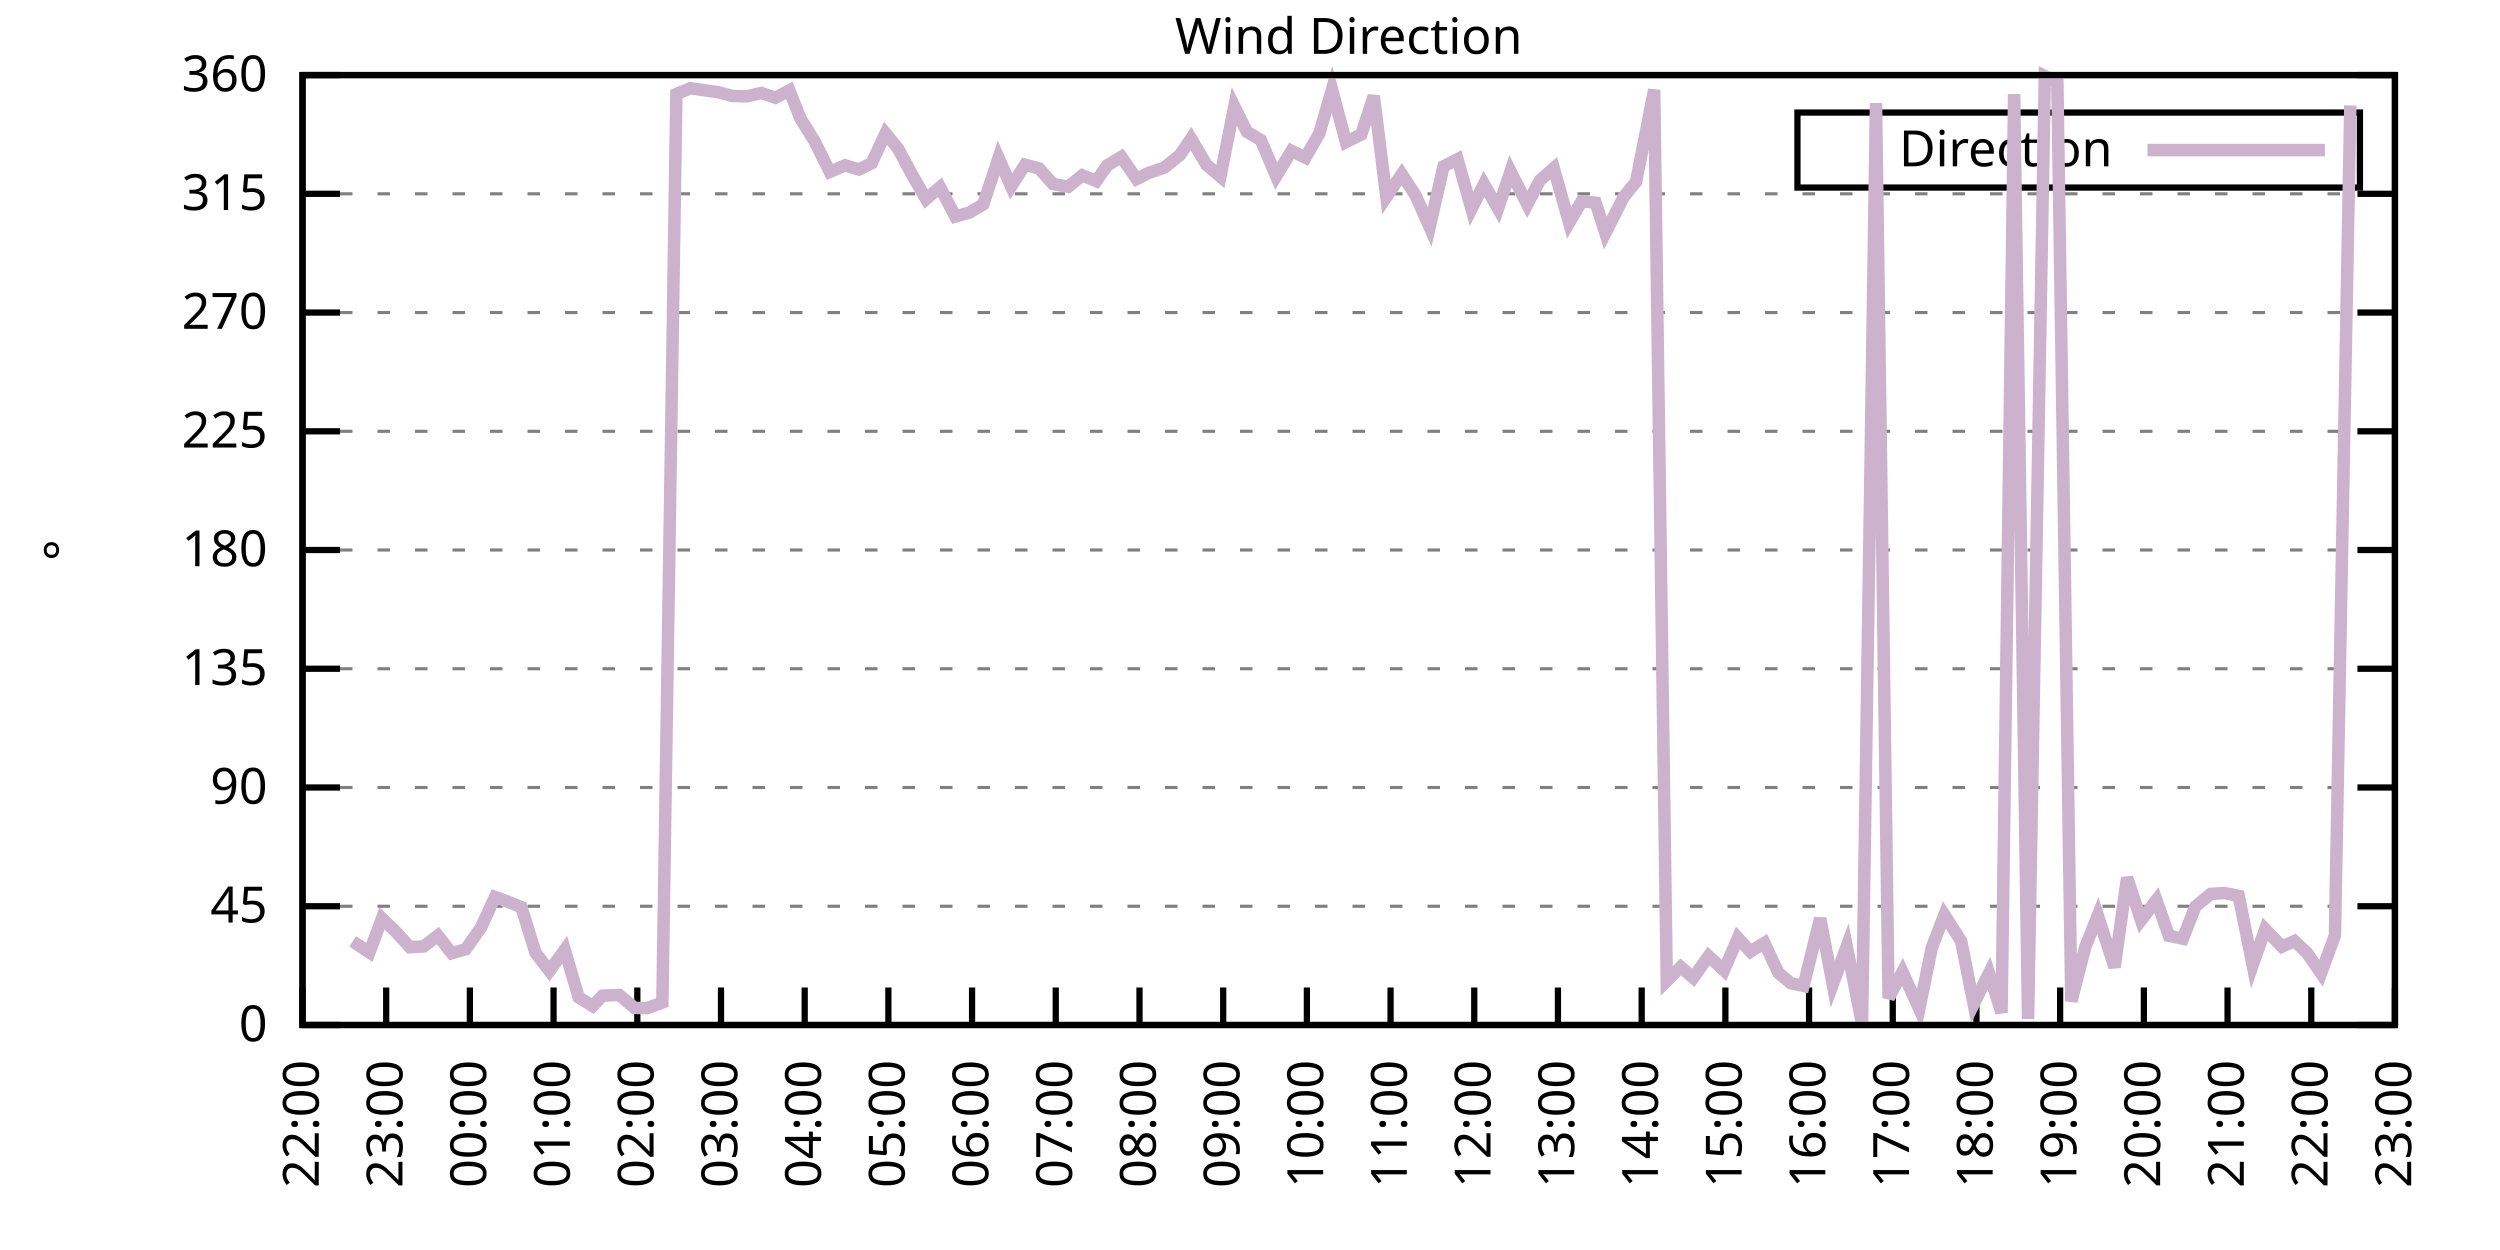
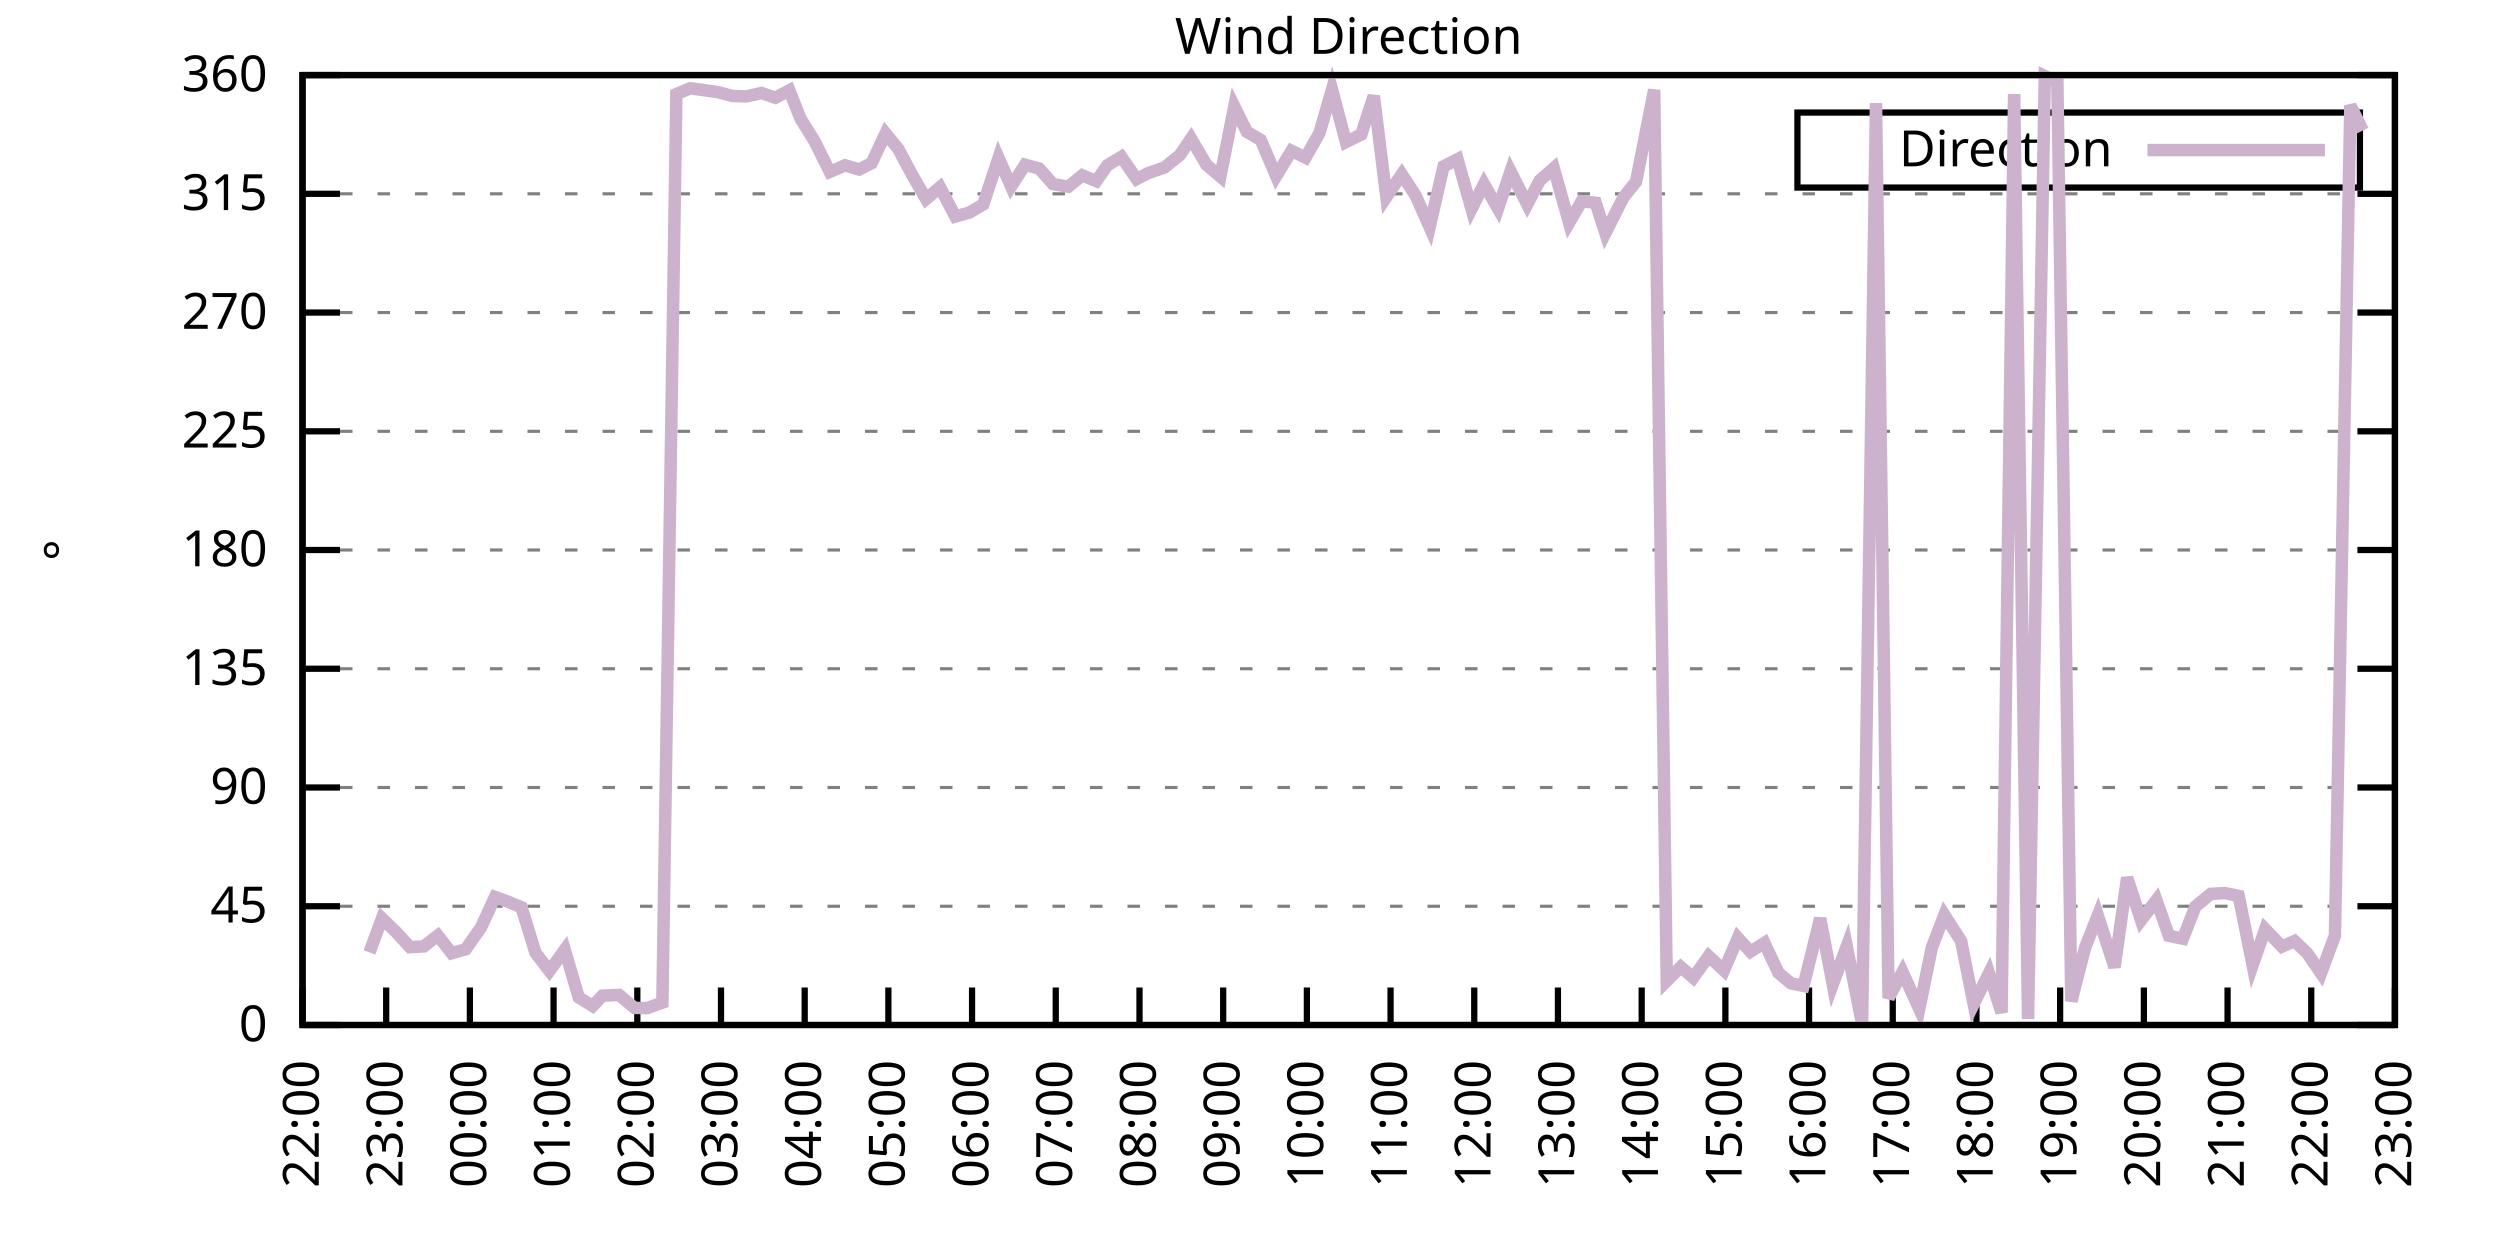
<svg xmlns="http://www.w3.org/2000/svg" xmlns:xlink="http://www.w3.org/1999/xlink" width="400" height="200" viewBox="0 0 400 200">
  <g id="gnuplot_canvas">
    <rect x="0" y="0" width="400" height="200" fill="none" />
    <defs>
      <circle id="gpDot" r="0.5" stroke-width="0.5" stroke="currentColor" />
      <path id="gpPt0" stroke-width="0.333" stroke="currentColor" d="M-1,0 h2 M0,-1 v2" />
      <path id="gpPt1" stroke-width="0.333" stroke="currentColor" d="M-1,-1 L1,1 M1,-1 L-1,1" />
      <path id="gpPt2" stroke-width="0.333" stroke="currentColor" d="M-1,0 L1,0 M0,-1 L0,1 M-1,-1 L1,1 M-1,1 L1,-1" />
      <rect id="gpPt3" stroke-width="0.333" stroke="currentColor" x="-1" y="-1" width="2" height="2" />
      <rect id="gpPt4" stroke-width="0.333" stroke="currentColor" fill="currentColor" x="-1" y="-1" width="2" height="2" />
      <circle id="gpPt5" stroke-width="0.333" stroke="currentColor" cx="0" cy="0" r="1" />
      <use xlink:href="#gpPt5" id="gpPt6" fill="currentColor" stroke="none" />
      <path id="gpPt7" stroke-width="0.333" stroke="currentColor" d="M0,-1.33 L-1.33,0.67 L1.33,0.67 z" />
      <use xlink:href="#gpPt7" id="gpPt8" fill="currentColor" stroke="none" />
      <use xlink:href="#gpPt7" id="gpPt9" stroke="currentColor" transform="rotate(180)" />
      <use xlink:href="#gpPt9" id="gpPt10" fill="currentColor" stroke="none" />
      <use xlink:href="#gpPt3" id="gpPt11" stroke="currentColor" transform="rotate(45)" />
      <use xlink:href="#gpPt11" id="gpPt12" fill="currentColor" stroke="none" />
      <path id="gpPt13" stroke-width="0.333" stroke="currentColor" d="M0,1.330 L1.265,0.411 L0.782,-1.067 L-0.782,-1.076 L-1.265,0.411 z" />
      <use xlink:href="#gpPt13" id="gpPt14" fill="currentColor" stroke="none" />
      <filter id="textbox" filterUnits="objectBoundingBox" x="0" y="0" height="1" width="1">
        <feFlood flood-color="white" flood-opacity="1" result="bgnd" />
        <feComposite in="SourceGraphic" in2="bgnd" operator="atop" />
      </filter>
      <filter id="greybox" filterUnits="objectBoundingBox" x="0" y="0" height="1" width="1">
        <feFlood flood-color="lightgrey" flood-opacity="1" result="grey" />
        <feComposite in="SourceGraphic" in2="grey" operator="atop" />
      </filter>
    </defs>
    <g fill="none" color="white" stroke="currentColor" stroke-width="1.00" stroke-linecap="butt" stroke-linejoin="miter">
</g>
    <g fill="none" color="black" stroke="currentColor" stroke-width="1.00" stroke-linecap="butt" stroke-linejoin="miter">
      <g stroke="none" shape-rendering="crispEdges">
        <polygon fill="rgb(255, 255, 255)" points="48.40,164.00 383.18,164.00 383.18,12.02 48.40,12.02 " />
      </g>
    </g>
    <g fill="none" color="black" stroke="currentColor" stroke-width="1.00" stroke-linecap="butt" stroke-linejoin="miter">
</g>
    <g fill="none" color="black" stroke="black" stroke-width="0.50" stroke-linecap="butt" stroke-linejoin="miter">
</g>
    <g fill="none" color="gray" stroke="currentColor" stroke-width="0.50" stroke-linecap="butt" stroke-linejoin="miter">
      <path stroke="gray" stroke-dasharray="2,4" class="gridline" d="M48.40,164.00 L383.19,164.00  " />
    </g>
    <g fill="none" color="gray" stroke="gray" stroke-width="1.00" stroke-linecap="butt" stroke-linejoin="miter">
</g>
    <g fill="none" color="black" stroke="currentColor" stroke-width="1.00" stroke-linecap="butt" stroke-linejoin="miter">
      <path stroke="black" d="M48.40,164.00 L54.40,164.00 M383.19,164.00 L377.19,164.00  " />
      <g transform="translate(42.80,166.60)" stroke="none" fill="black" font-family="Sans" font-size="8.00" text-anchor="end">
        <text>
          <tspan font-family="Sans"> 0</tspan>
        </text>
      </g>
    </g>
    <g fill="none" color="black" stroke="currentColor" stroke-width="1.00" stroke-linecap="butt" stroke-linejoin="miter">
</g>
    <g fill="none" color="black" stroke="black" stroke-width="0.50" stroke-linecap="butt" stroke-linejoin="miter">
</g>
    <g fill="none" color="gray" stroke="currentColor" stroke-width="0.50" stroke-linecap="butt" stroke-linejoin="miter">
      <path stroke="gray" stroke-dasharray="2,4" class="gridline" d="M48.40,145.00 L383.19,145.00  " />
    </g>
    <g fill="none" color="gray" stroke="gray" stroke-width="1.00" stroke-linecap="butt" stroke-linejoin="miter">
</g>
    <g fill="none" color="black" stroke="currentColor" stroke-width="1.00" stroke-linecap="butt" stroke-linejoin="miter">
      <path stroke="black" d="M48.40,145.00 L54.40,145.00 M383.19,145.00 L377.19,145.00  " />
      <g transform="translate(42.80,147.60)" stroke="none" fill="black" font-family="Sans" font-size="8.00" text-anchor="end">
        <text>
          <tspan font-family="Sans"> 45</tspan>
        </text>
      </g>
    </g>
    <g fill="none" color="black" stroke="currentColor" stroke-width="1.00" stroke-linecap="butt" stroke-linejoin="miter">
</g>
    <g fill="none" color="black" stroke="black" stroke-width="0.50" stroke-linecap="butt" stroke-linejoin="miter">
</g>
    <g fill="none" color="gray" stroke="currentColor" stroke-width="0.50" stroke-linecap="butt" stroke-linejoin="miter">
      <path stroke="gray" stroke-dasharray="2,4" class="gridline" d="M48.40,126.00 L383.19,126.00  " />
    </g>
    <g fill="none" color="gray" stroke="gray" stroke-width="1.00" stroke-linecap="butt" stroke-linejoin="miter">
</g>
    <g fill="none" color="black" stroke="currentColor" stroke-width="1.00" stroke-linecap="butt" stroke-linejoin="miter">
      <path stroke="black" d="M48.40,126.00 L54.40,126.00 M383.19,126.00 L377.19,126.00  " />
      <g transform="translate(42.80,128.60)" stroke="none" fill="black" font-family="Sans" font-size="8.00" text-anchor="end">
        <text>
          <tspan font-family="Sans"> 90</tspan>
        </text>
      </g>
    </g>
    <g fill="none" color="black" stroke="currentColor" stroke-width="1.00" stroke-linecap="butt" stroke-linejoin="miter">
</g>
    <g fill="none" color="black" stroke="black" stroke-width="0.50" stroke-linecap="butt" stroke-linejoin="miter">
</g>
    <g fill="none" color="gray" stroke="currentColor" stroke-width="0.50" stroke-linecap="butt" stroke-linejoin="miter">
      <path stroke="gray" stroke-dasharray="2,4" class="gridline" d="M48.40,107.00 L383.19,107.00  " />
    </g>
    <g fill="none" color="gray" stroke="gray" stroke-width="1.00" stroke-linecap="butt" stroke-linejoin="miter">
</g>
    <g fill="none" color="black" stroke="currentColor" stroke-width="1.00" stroke-linecap="butt" stroke-linejoin="miter">
      <path stroke="black" d="M48.40,107.00 L54.40,107.00 M383.19,107.00 L377.19,107.00  " />
      <g transform="translate(42.80,109.60)" stroke="none" fill="black" font-family="Sans" font-size="8.00" text-anchor="end">
        <text>
          <tspan font-family="Sans"> 135</tspan>
        </text>
      </g>
    </g>
    <g fill="none" color="black" stroke="currentColor" stroke-width="1.00" stroke-linecap="butt" stroke-linejoin="miter">
</g>
    <g fill="none" color="black" stroke="black" stroke-width="0.50" stroke-linecap="butt" stroke-linejoin="miter">
</g>
    <g fill="none" color="gray" stroke="currentColor" stroke-width="0.50" stroke-linecap="butt" stroke-linejoin="miter">
      <path stroke="gray" stroke-dasharray="2,4" class="gridline" d="M48.40,88.00 L383.19,88.00  " />
    </g>
    <g fill="none" color="gray" stroke="gray" stroke-width="1.00" stroke-linecap="butt" stroke-linejoin="miter">
</g>
    <g fill="none" color="black" stroke="currentColor" stroke-width="1.00" stroke-linecap="butt" stroke-linejoin="miter">
      <path stroke="black" d="M48.40,88.00 L54.40,88.00 M383.19,88.00 L377.19,88.00  " />
      <g transform="translate(42.80,90.60)" stroke="none" fill="black" font-family="Sans" font-size="8.00" text-anchor="end">
        <text>
          <tspan font-family="Sans"> 180</tspan>
        </text>
      </g>
    </g>
    <g fill="none" color="black" stroke="currentColor" stroke-width="1.00" stroke-linecap="butt" stroke-linejoin="miter">
</g>
    <g fill="none" color="black" stroke="black" stroke-width="0.50" stroke-linecap="butt" stroke-linejoin="miter">
</g>
    <g fill="none" color="gray" stroke="currentColor" stroke-width="0.50" stroke-linecap="butt" stroke-linejoin="miter">
      <path stroke="gray" stroke-dasharray="2,4" class="gridline" d="M48.40,69.01 L383.19,69.01  " />
    </g>
    <g fill="none" color="gray" stroke="gray" stroke-width="1.00" stroke-linecap="butt" stroke-linejoin="miter">
</g>
    <g fill="none" color="black" stroke="currentColor" stroke-width="1.00" stroke-linecap="butt" stroke-linejoin="miter">
      <path stroke="black" d="M48.40,69.01 L54.40,69.01 M383.19,69.01 L377.19,69.01  " />
      <g transform="translate(42.80,71.61)" stroke="none" fill="black" font-family="Sans" font-size="8.00" text-anchor="end">
        <text>
          <tspan font-family="Sans"> 225</tspan>
        </text>
      </g>
    </g>
    <g fill="none" color="black" stroke="currentColor" stroke-width="1.00" stroke-linecap="butt" stroke-linejoin="miter">
</g>
    <g fill="none" color="black" stroke="black" stroke-width="0.50" stroke-linecap="butt" stroke-linejoin="miter">
</g>
    <g fill="none" color="gray" stroke="currentColor" stroke-width="0.50" stroke-linecap="butt" stroke-linejoin="miter">
      <path stroke="gray" stroke-dasharray="2,4" class="gridline" d="M48.40,50.01 L383.19,50.01  " />
    </g>
    <g fill="none" color="gray" stroke="gray" stroke-width="1.00" stroke-linecap="butt" stroke-linejoin="miter">
</g>
    <g fill="none" color="black" stroke="currentColor" stroke-width="1.00" stroke-linecap="butt" stroke-linejoin="miter">
      <path stroke="black" d="M48.40,50.01 L54.40,50.01 M383.19,50.01 L377.19,50.01  " />
      <g transform="translate(42.80,52.61)" stroke="none" fill="black" font-family="Sans" font-size="8.00" text-anchor="end">
        <text>
          <tspan font-family="Sans"> 270</tspan>
        </text>
      </g>
    </g>
    <g fill="none" color="black" stroke="currentColor" stroke-width="1.00" stroke-linecap="butt" stroke-linejoin="miter">
</g>
    <g fill="none" color="black" stroke="black" stroke-width="0.50" stroke-linecap="butt" stroke-linejoin="miter">
</g>
    <g fill="none" color="gray" stroke="currentColor" stroke-width="0.50" stroke-linecap="butt" stroke-linejoin="miter">
      <path stroke="gray" stroke-dasharray="2,4" class="gridline" d="M48.40,31.01 L383.19,31.01  " />
    </g>
    <g fill="none" color="gray" stroke="gray" stroke-width="1.00" stroke-linecap="butt" stroke-linejoin="miter">
</g>
    <g fill="none" color="black" stroke="currentColor" stroke-width="1.00" stroke-linecap="butt" stroke-linejoin="miter">
      <path stroke="black" d="M48.40,31.01 L54.40,31.01 M383.19,31.01 L377.19,31.01  " />
      <g transform="translate(42.80,33.61)" stroke="none" fill="black" font-family="Sans" font-size="8.00" text-anchor="end">
        <text>
          <tspan font-family="Sans"> 315</tspan>
        </text>
      </g>
    </g>
    <g fill="none" color="black" stroke="currentColor" stroke-width="1.00" stroke-linecap="butt" stroke-linejoin="miter">
</g>
    <g fill="none" color="black" stroke="black" stroke-width="0.50" stroke-linecap="butt" stroke-linejoin="miter">
</g>
    <g fill="none" color="gray" stroke="currentColor" stroke-width="0.50" stroke-linecap="butt" stroke-linejoin="miter">
      <path stroke="gray" stroke-dasharray="2,4" class="gridline" d="M48.40,12.01 L383.19,12.01  " />
    </g>
    <g fill="none" color="gray" stroke="gray" stroke-width="1.00" stroke-linecap="butt" stroke-linejoin="miter">
</g>
    <g fill="none" color="black" stroke="currentColor" stroke-width="1.00" stroke-linecap="butt" stroke-linejoin="miter">
      <path stroke="black" d="M48.40,12.01 L54.40,12.01 M383.19,12.01 L377.19,12.01  " />
      <g transform="translate(42.80,14.61)" stroke="none" fill="black" font-family="Sans" font-size="8.00" text-anchor="end">
        <text>
          <tspan font-family="Sans"> 360</tspan>
        </text>
      </g>
    </g>
    <g fill="none" color="black" stroke="currentColor" stroke-width="1.00" stroke-linecap="butt" stroke-linejoin="miter">
      <path stroke="black" d="M48.40,164.00 L48.40,158.00  " />
      <g transform="translate(51.00,169.60) rotate(270.00)" stroke="none" fill="black" font-family="Sans" font-size="8.00" text-anchor="end">
        <text>
          <tspan font-family="Sans">22:00</tspan>
        </text>
      </g>
    </g>
    <g fill="none" color="black" stroke="currentColor" stroke-width="1.00" stroke-linecap="butt" stroke-linejoin="miter">
      <path stroke="black" d="M61.79,164.00 L61.79,158.00  " />
      <g transform="translate(64.39,169.60) rotate(270.00)" stroke="none" fill="black" font-family="Sans" font-size="8.00" text-anchor="end">
        <text>
          <tspan font-family="Sans">23:00</tspan>
        </text>
      </g>
    </g>
    <g fill="none" color="black" stroke="currentColor" stroke-width="1.00" stroke-linecap="butt" stroke-linejoin="miter">
      <path stroke="black" d="M75.18,164.00 L75.18,158.00  " />
      <g transform="translate(77.78,169.60) rotate(270.00)" stroke="none" fill="black" font-family="Sans" font-size="8.00" text-anchor="end">
        <text>
          <tspan font-family="Sans">00:00</tspan>
        </text>
      </g>
    </g>
    <g fill="none" color="black" stroke="currentColor" stroke-width="1.00" stroke-linecap="butt" stroke-linejoin="miter">
      <path stroke="black" d="M88.57,164.00 L88.57,158.00  " />
      <g transform="translate(91.17,169.60) rotate(270.00)" stroke="none" fill="black" font-family="Sans" font-size="8.00" text-anchor="end">
        <text>
          <tspan font-family="Sans">01:00</tspan>
        </text>
      </g>
    </g>
    <g fill="none" color="black" stroke="currentColor" stroke-width="1.00" stroke-linecap="butt" stroke-linejoin="miter">
      <path stroke="black" d="M101.97,164.00 L101.97,158.00  " />
      <g transform="translate(104.57,169.60) rotate(270.00)" stroke="none" fill="black" font-family="Sans" font-size="8.00" text-anchor="end">
        <text>
          <tspan font-family="Sans">02:00</tspan>
        </text>
      </g>
    </g>
    <g fill="none" color="black" stroke="currentColor" stroke-width="1.00" stroke-linecap="butt" stroke-linejoin="miter">
      <path stroke="black" d="M115.36,164.00 L115.36,158.00  " />
      <g transform="translate(117.96,169.60) rotate(270.00)" stroke="none" fill="black" font-family="Sans" font-size="8.00" text-anchor="end">
        <text>
          <tspan font-family="Sans">03:00</tspan>
        </text>
      </g>
    </g>
    <g fill="none" color="black" stroke="currentColor" stroke-width="1.00" stroke-linecap="butt" stroke-linejoin="miter">
      <path stroke="black" d="M128.75,164.00 L128.75,158.00  " />
      <g transform="translate(131.35,169.60) rotate(270.00)" stroke="none" fill="black" font-family="Sans" font-size="8.00" text-anchor="end">
        <text>
          <tspan font-family="Sans">04:00</tspan>
        </text>
      </g>
    </g>
    <g fill="none" color="black" stroke="currentColor" stroke-width="1.00" stroke-linecap="butt" stroke-linejoin="miter">
      <path stroke="black" d="M142.14,164.00 L142.14,158.00  " />
      <g transform="translate(144.74,169.60) rotate(270.00)" stroke="none" fill="black" font-family="Sans" font-size="8.00" text-anchor="end">
        <text>
          <tspan font-family="Sans">05:00</tspan>
        </text>
      </g>
    </g>
    <g fill="none" color="black" stroke="currentColor" stroke-width="1.00" stroke-linecap="butt" stroke-linejoin="miter">
      <path stroke="black" d="M155.53,164.00 L155.53,158.00  " />
      <g transform="translate(158.13,169.60) rotate(270.00)" stroke="none" fill="black" font-family="Sans" font-size="8.00" text-anchor="end">
        <text>
          <tspan font-family="Sans">06:00</tspan>
        </text>
      </g>
    </g>
    <g fill="none" color="black" stroke="currentColor" stroke-width="1.00" stroke-linecap="butt" stroke-linejoin="miter">
      <path stroke="black" d="M168.92,164.00 L168.92,158.00  " />
      <g transform="translate(171.52,169.60) rotate(270.00)" stroke="none" fill="black" font-family="Sans" font-size="8.00" text-anchor="end">
        <text>
          <tspan font-family="Sans">07:00</tspan>
        </text>
      </g>
    </g>
    <g fill="none" color="black" stroke="currentColor" stroke-width="1.00" stroke-linecap="butt" stroke-linejoin="miter">
      <path stroke="black" d="M182.32,164.00 L182.32,158.00  " />
      <g transform="translate(184.92,169.60) rotate(270.00)" stroke="none" fill="black" font-family="Sans" font-size="8.00" text-anchor="end">
        <text>
          <tspan font-family="Sans">08:00</tspan>
        </text>
      </g>
    </g>
    <g fill="none" color="black" stroke="currentColor" stroke-width="1.00" stroke-linecap="butt" stroke-linejoin="miter">
      <path stroke="black" d="M195.71,164.00 L195.71,158.00  " />
      <g transform="translate(198.31,169.60) rotate(270.00)" stroke="none" fill="black" font-family="Sans" font-size="8.00" text-anchor="end">
        <text>
          <tspan font-family="Sans">09:00</tspan>
        </text>
      </g>
    </g>
    <g fill="none" color="black" stroke="currentColor" stroke-width="1.00" stroke-linecap="butt" stroke-linejoin="miter">
      <path stroke="black" d="M209.10,164.00 L209.10,158.00  " />
      <g transform="translate(211.70,169.60) rotate(270.00)" stroke="none" fill="black" font-family="Sans" font-size="8.00" text-anchor="end">
        <text>
          <tspan font-family="Sans">10:00</tspan>
        </text>
      </g>
    </g>
    <g fill="none" color="black" stroke="currentColor" stroke-width="1.00" stroke-linecap="butt" stroke-linejoin="miter">
      <path stroke="black" d="M222.49,164.00 L222.49,158.00  " />
      <g transform="translate(225.09,169.60) rotate(270.00)" stroke="none" fill="black" font-family="Sans" font-size="8.00" text-anchor="end">
        <text>
          <tspan font-family="Sans">11:00</tspan>
        </text>
      </g>
    </g>
    <g fill="none" color="black" stroke="currentColor" stroke-width="1.00" stroke-linecap="butt" stroke-linejoin="miter">
      <path stroke="black" d="M235.88,164.00 L235.88,158.00  " />
      <g transform="translate(238.48,169.60) rotate(270.00)" stroke="none" fill="black" font-family="Sans" font-size="8.00" text-anchor="end">
        <text>
          <tspan font-family="Sans">12:00</tspan>
        </text>
      </g>
    </g>
    <g fill="none" color="black" stroke="currentColor" stroke-width="1.00" stroke-linecap="butt" stroke-linejoin="miter">
      <path stroke="black" d="M249.27,164.00 L249.27,158.00  " />
      <g transform="translate(251.87,169.60) rotate(270.00)" stroke="none" fill="black" font-family="Sans" font-size="8.00" text-anchor="end">
        <text>
          <tspan font-family="Sans">13:00</tspan>
        </text>
      </g>
    </g>
    <g fill="none" color="black" stroke="currentColor" stroke-width="1.00" stroke-linecap="butt" stroke-linejoin="miter">
      <path stroke="black" d="M262.67,164.00 L262.67,158.00  " />
      <g transform="translate(265.27,169.60) rotate(270.00)" stroke="none" fill="black" font-family="Sans" font-size="8.00" text-anchor="end">
        <text>
          <tspan font-family="Sans">14:00</tspan>
        </text>
      </g>
    </g>
    <g fill="none" color="black" stroke="currentColor" stroke-width="1.00" stroke-linecap="butt" stroke-linejoin="miter">
      <path stroke="black" d="M276.06,164.00 L276.06,158.00  " />
      <g transform="translate(278.66,169.60) rotate(270.00)" stroke="none" fill="black" font-family="Sans" font-size="8.00" text-anchor="end">
        <text>
          <tspan font-family="Sans">15:00</tspan>
        </text>
      </g>
    </g>
    <g fill="none" color="black" stroke="currentColor" stroke-width="1.00" stroke-linecap="butt" stroke-linejoin="miter">
      <path stroke="black" d="M289.45,164.00 L289.45,158.00  " />
      <g transform="translate(292.05,169.60) rotate(270.00)" stroke="none" fill="black" font-family="Sans" font-size="8.00" text-anchor="end">
        <text>
          <tspan font-family="Sans">16:00</tspan>
        </text>
      </g>
    </g>
    <g fill="none" color="black" stroke="currentColor" stroke-width="1.00" stroke-linecap="butt" stroke-linejoin="miter">
      <path stroke="black" d="M302.84,164.00 L302.84,158.00  " />
      <g transform="translate(305.44,169.60) rotate(270.00)" stroke="none" fill="black" font-family="Sans" font-size="8.00" text-anchor="end">
        <text>
          <tspan font-family="Sans">17:00</tspan>
        </text>
      </g>
    </g>
    <g fill="none" color="black" stroke="currentColor" stroke-width="1.00" stroke-linecap="butt" stroke-linejoin="miter">
      <path stroke="black" d="M316.23,164.00 L316.23,158.00  " />
      <g transform="translate(318.83,169.60) rotate(270.00)" stroke="none" fill="black" font-family="Sans" font-size="8.00" text-anchor="end">
        <text>
          <tspan font-family="Sans">18:00</tspan>
        </text>
      </g>
    </g>
    <g fill="none" color="black" stroke="currentColor" stroke-width="1.00" stroke-linecap="butt" stroke-linejoin="miter">
      <path stroke="black" d="M329.62,164.00 L329.62,158.00  " />
      <g transform="translate(332.22,169.60) rotate(270.00)" stroke="none" fill="black" font-family="Sans" font-size="8.00" text-anchor="end">
        <text>
          <tspan font-family="Sans">19:00</tspan>
        </text>
      </g>
    </g>
    <g fill="none" color="black" stroke="currentColor" stroke-width="1.00" stroke-linecap="butt" stroke-linejoin="miter">
      <path stroke="black" d="M343.02,164.00 L343.02,158.00  " />
      <g transform="translate(345.62,169.60) rotate(270.00)" stroke="none" fill="black" font-family="Sans" font-size="8.00" text-anchor="end">
        <text>
          <tspan font-family="Sans">20:00</tspan>
        </text>
      </g>
    </g>
    <g fill="none" color="black" stroke="currentColor" stroke-width="1.00" stroke-linecap="butt" stroke-linejoin="miter">
      <path stroke="black" d="M356.41,164.00 L356.41,158.00  " />
      <g transform="translate(359.01,169.60) rotate(270.00)" stroke="none" fill="black" font-family="Sans" font-size="8.00" text-anchor="end">
        <text>
          <tspan font-family="Sans">21:00</tspan>
        </text>
      </g>
    </g>
    <g fill="none" color="black" stroke="currentColor" stroke-width="1.00" stroke-linecap="butt" stroke-linejoin="miter">
      <path stroke="black" d="M369.80,164.00 L369.80,158.00  " />
      <g transform="translate(372.40,169.60) rotate(270.00)" stroke="none" fill="black" font-family="Sans" font-size="8.00" text-anchor="end">
        <text>
          <tspan font-family="Sans">22:00</tspan>
        </text>
      </g>
    </g>
    <g fill="none" color="black" stroke="currentColor" stroke-width="1.00" stroke-linecap="butt" stroke-linejoin="miter">
      <path stroke="black" d="M383.19,164.00 L383.19,158.00  " />
      <g transform="translate(385.79,169.60) rotate(270.00)" stroke="none" fill="black" font-family="Sans" font-size="8.00" text-anchor="end">
        <text>
          <tspan font-family="Sans">23:00</tspan>
        </text>
      </g>
    </g>
    <g fill="none" color="black" stroke="currentColor" stroke-width="1.00" stroke-linecap="butt" stroke-linejoin="miter">
</g>
    <g fill="none" color="black" stroke="currentColor" stroke-width="1.00" stroke-linecap="butt" stroke-linejoin="miter">
      <path stroke="black" d="M48.40,12.01 L48.40,164.00 L383.19,164.00 L383.19,12.01 L48.40,12.01 Z  " />
    </g>
    <g fill="none" color="black" stroke="currentColor" stroke-width="1.00" stroke-linecap="butt" stroke-linejoin="miter">
</g>
    <g fill="none" color="black" stroke="currentColor" stroke-width="1.00" stroke-linecap="butt" stroke-linejoin="miter">
      <path stroke="black" d="M287.59,30.01 L287.59,18.01 L377.59,18.01 L377.59,30.01 L287.59,30.01 Z  " />
    </g>
    <g id="Wind_direction_plot_1">
      <g fill="none" color="white" stroke="black" stroke-width="2.00" stroke-linecap="butt" stroke-linejoin="miter">
</g>
      <g fill="none" color="black" stroke="currentColor" stroke-width="2.00" stroke-linecap="butt" stroke-linejoin="miter">
        <g transform="translate(337.99,26.61)" stroke="none" fill="black" font-family="Sans" font-size="8.00" text-anchor="end">
          <text>
            <tspan font-family="Sans">Direction</tspan>
          </text>
        </g>
      </g>
      <g fill="none" color="black" stroke="currentColor" stroke-width="2.00" stroke-linecap="butt" stroke-linejoin="miter">
-         <path stroke="rgb(204, 178, 204)" d="M343.59,24.01 L371.99,24.01 M56.43,150.62 L59.11,152.39 L61.12,146.94 L63.35,149.10 L65.59,151.55 L67.82,151.42   L70.05,149.69 L72.28,152.52 L74.51,151.88 L76.97,148.38 L79.20,143.52 L81.21,144.24 L83.44,145.17 L85.67,152.43   L87.91,155.35 L90.36,151.97 L92.59,159.57 L94.82,160.96 L96.39,159.31 L99.06,159.19 L101.52,161.26 L103.53,161.30   L105.98,160.41 L108.22,15.05 L110.45,14.12 L114.91,14.75 L117.14,15.35 L119.38,15.43 L121.83,14.88 L124.06,15.64   L126.29,14.46 L128.08,18.98 L130.31,22.56 L132.77,27.50 L135.22,26.45 L137.45,27.12 L139.46,26.11 L141.69,21.34   L143.70,23.79 L145.94,27.97 L148.17,31.85 L150.40,29.95 L152.85,34.64 L155.09,34.01 L157.32,32.70 L159.77,25.27   L161.78,29.83 L164.01,26.36 L166.25,26.96 L168.48,29.45 L170.93,29.87 L173.17,28.05 L175.40,28.98 L177.18,26.45   L179.41,25.10 L181.87,28.64 L183.66,27.72 L186.33,26.79 L188.79,24.80 L190.57,22.18 L193.03,26.36 L195.26,28.26   L197.49,17.03 L199.50,21.09 L201.73,22.40 L204.19,28.18 L206.64,24.13 L208.88,25.22 L211.11,21.30 L213.12,14.33   L215.35,22.73 L217.80,21.51 L219.81,15.35 L221.82,31.52 L224.28,27.88 L226.51,31.30 L228.74,36.33 L230.97,26.62   L233.20,25.48 L235.44,33.42 L237.44,29.45 L239.68,33.37 L241.69,27.42 L244.36,32.70 L246.37,28.86 L248.60,26.91   L251.06,35.65 L253.07,32.19 L255.30,32.44 L256.86,37.30 L259.76,31.56 L261.77,29.07 L264.67,14.37 L266.68,156.95   L268.92,154.71 L270.92,156.44 L273.38,152.98 L275.83,155.26 L278.07,150.07 L280.07,152.26 L282.31,150.87 L284.54,155.64   L286.55,157.33 L288.56,157.75 L291.23,146.94 L293.24,157.50 L295.48,151.42 L297.93,163.83 L300.16,16.49 L302.17,159.69   L304.40,155.51 L307.08,161.42 L309.09,151.63 L311.10,146.39 L313.78,150.57 L315.79,160.66 L318.24,155.72 L320.25,162.02   L322.26,15.05 L324.49,163.03 L327.17,12.18 L329.18,13.19 L331.41,160.20 L333.64,151.55 L335.65,146.48 L338.33,154.75   L340.34,140.44 L342.57,147.24 L345.02,144.03 L347.03,149.73 L349.26,150.19 L351.27,145.04 L353.73,143.02 L355.96,142.89   L358.19,143.35 L360.42,154.42 L362.43,148.67 L365.11,151.46 L367.12,150.57 L369.13,152.47 L371.36,155.72 L373.59,149.69   L376.05,16.87  " />
+         <path stroke="rgb(204, 178, 204)" d="M343.59,24.01 L371.99,24.01 M59.11,152.39 L61.12,146.94 L63.35,149.10 L65.59,151.55 L67.82,151.42 L70.05,149.69   L72.28,152.52 L74.51,151.88 L76.97,148.38 L79.20,143.52 L81.21,144.24 L83.44,145.17 L85.67,152.43 L87.91,155.35   L90.36,151.97 L92.59,159.57 L94.82,160.96 L96.39,159.31 L99.06,159.19 L101.52,161.26 L103.53,161.30 L105.98,160.41   L108.22,15.05 L110.45,14.12 L114.91,14.75 L117.14,15.35 L119.38,15.43 L121.83,14.88 L124.06,15.64 L126.29,14.46   L128.08,18.98 L130.31,22.56 L132.77,27.50 L135.22,26.45 L137.45,27.12 L139.46,26.11 L141.69,21.34 L143.70,23.79   L145.94,27.97 L148.17,31.85 L150.40,29.95 L152.85,34.64 L155.09,34.01 L157.32,32.70 L159.77,25.27 L161.78,29.83   L164.01,26.36 L166.25,26.96 L168.48,29.45 L170.93,29.87 L173.17,28.05 L175.40,28.98 L177.18,26.45 L179.41,25.10   L181.87,28.64 L183.66,27.72 L186.33,26.79 L188.79,24.80 L190.57,22.18 L193.03,26.36 L195.26,28.26 L197.49,17.03   L199.50,21.09 L201.73,22.40 L204.19,28.18 L206.64,24.13 L208.88,25.22 L211.11,21.30 L213.12,14.33 L215.35,22.73   L217.80,21.51 L219.81,15.35 L221.82,31.52 L224.28,27.88 L226.51,31.30 L228.74,36.33 L230.97,26.62 L233.20,25.48   L235.44,33.42 L237.44,29.45 L239.68,33.37 L241.69,27.42 L244.36,32.70 L246.37,28.86 L248.60,26.91 L251.06,35.65   L253.07,32.19 L255.30,32.44 L256.86,37.30 L259.76,31.56 L261.77,29.07 L264.67,14.37 L266.68,156.95 L268.92,154.71   L270.92,156.44 L273.38,152.98 L275.83,155.26 L278.07,150.07 L280.07,152.26 L282.31,150.87 L284.54,155.64 L286.55,157.33   L288.56,157.75 L291.23,146.94 L293.24,157.50 L295.48,151.42 L297.93,163.83 L300.16,16.49 L302.17,159.69 L304.40,155.51   L307.08,161.42 L309.09,151.63 L311.10,146.39 L313.78,150.57 L315.79,160.66 L318.24,155.72 L320.25,162.02 L322.26,15.05   L324.49,163.03 L327.17,12.18 L329.18,13.19 L331.41,160.20 L333.64,151.55 L335.65,146.48 L338.33,154.75 L340.34,140.44   L342.57,147.24 L345.02,144.03 L347.03,149.73 L349.26,150.19 L351.27,145.04 L353.73,143.02 L355.96,142.89 L358.19,143.35   L360.42,154.42 L362.43,148.67 L365.11,151.46 L367.12,150.57 L369.13,152.47 L371.36,155.72 L373.59,149.69 L376.05,16.87   L378.06,20.88  " />
      </g>
    </g>
    <g fill="none" color="black" stroke="currentColor" stroke-width="2.00" stroke-linecap="butt" stroke-linejoin="miter">
</g>
    <g fill="none" color="black" stroke="black" stroke-width="1.00" stroke-linecap="butt" stroke-linejoin="miter">
</g>
    <g fill="none" color="black" stroke="currentColor" stroke-width="1.00" stroke-linecap="butt" stroke-linejoin="miter">
      <path stroke="black" d="M48.40,12.01 L48.40,164.00 L383.19,164.00 L383.19,12.01 L48.40,12.01 Z  " />
      <g transform="translate(12.80,88.01) rotate(270.00)" stroke="none" fill="black" font-family="Sans" font-size="8.00" text-anchor="middle">
        <text>
          <tspan font-family="Sans">°</tspan>
        </text>
      </g>
    </g>
    <g fill="none" color="black" stroke="currentColor" stroke-width="1.00" stroke-linecap="butt" stroke-linejoin="miter">
</g>
    <g fill="none" color="black" stroke="currentColor" stroke-width="1.00" stroke-linecap="butt" stroke-linejoin="miter">
      <g transform="translate(215.79,8.61)" stroke="none" fill="black" font-family="Sans" font-size="8.00" text-anchor="middle">
        <text>
          <tspan font-family="Sans">Wind Direction</tspan>
        </text>
      </g>
    </g>
    <g fill="none" color="black" stroke="currentColor" stroke-width="1.00" stroke-linecap="butt" stroke-linejoin="miter">
</g>
  </g>
</svg>
